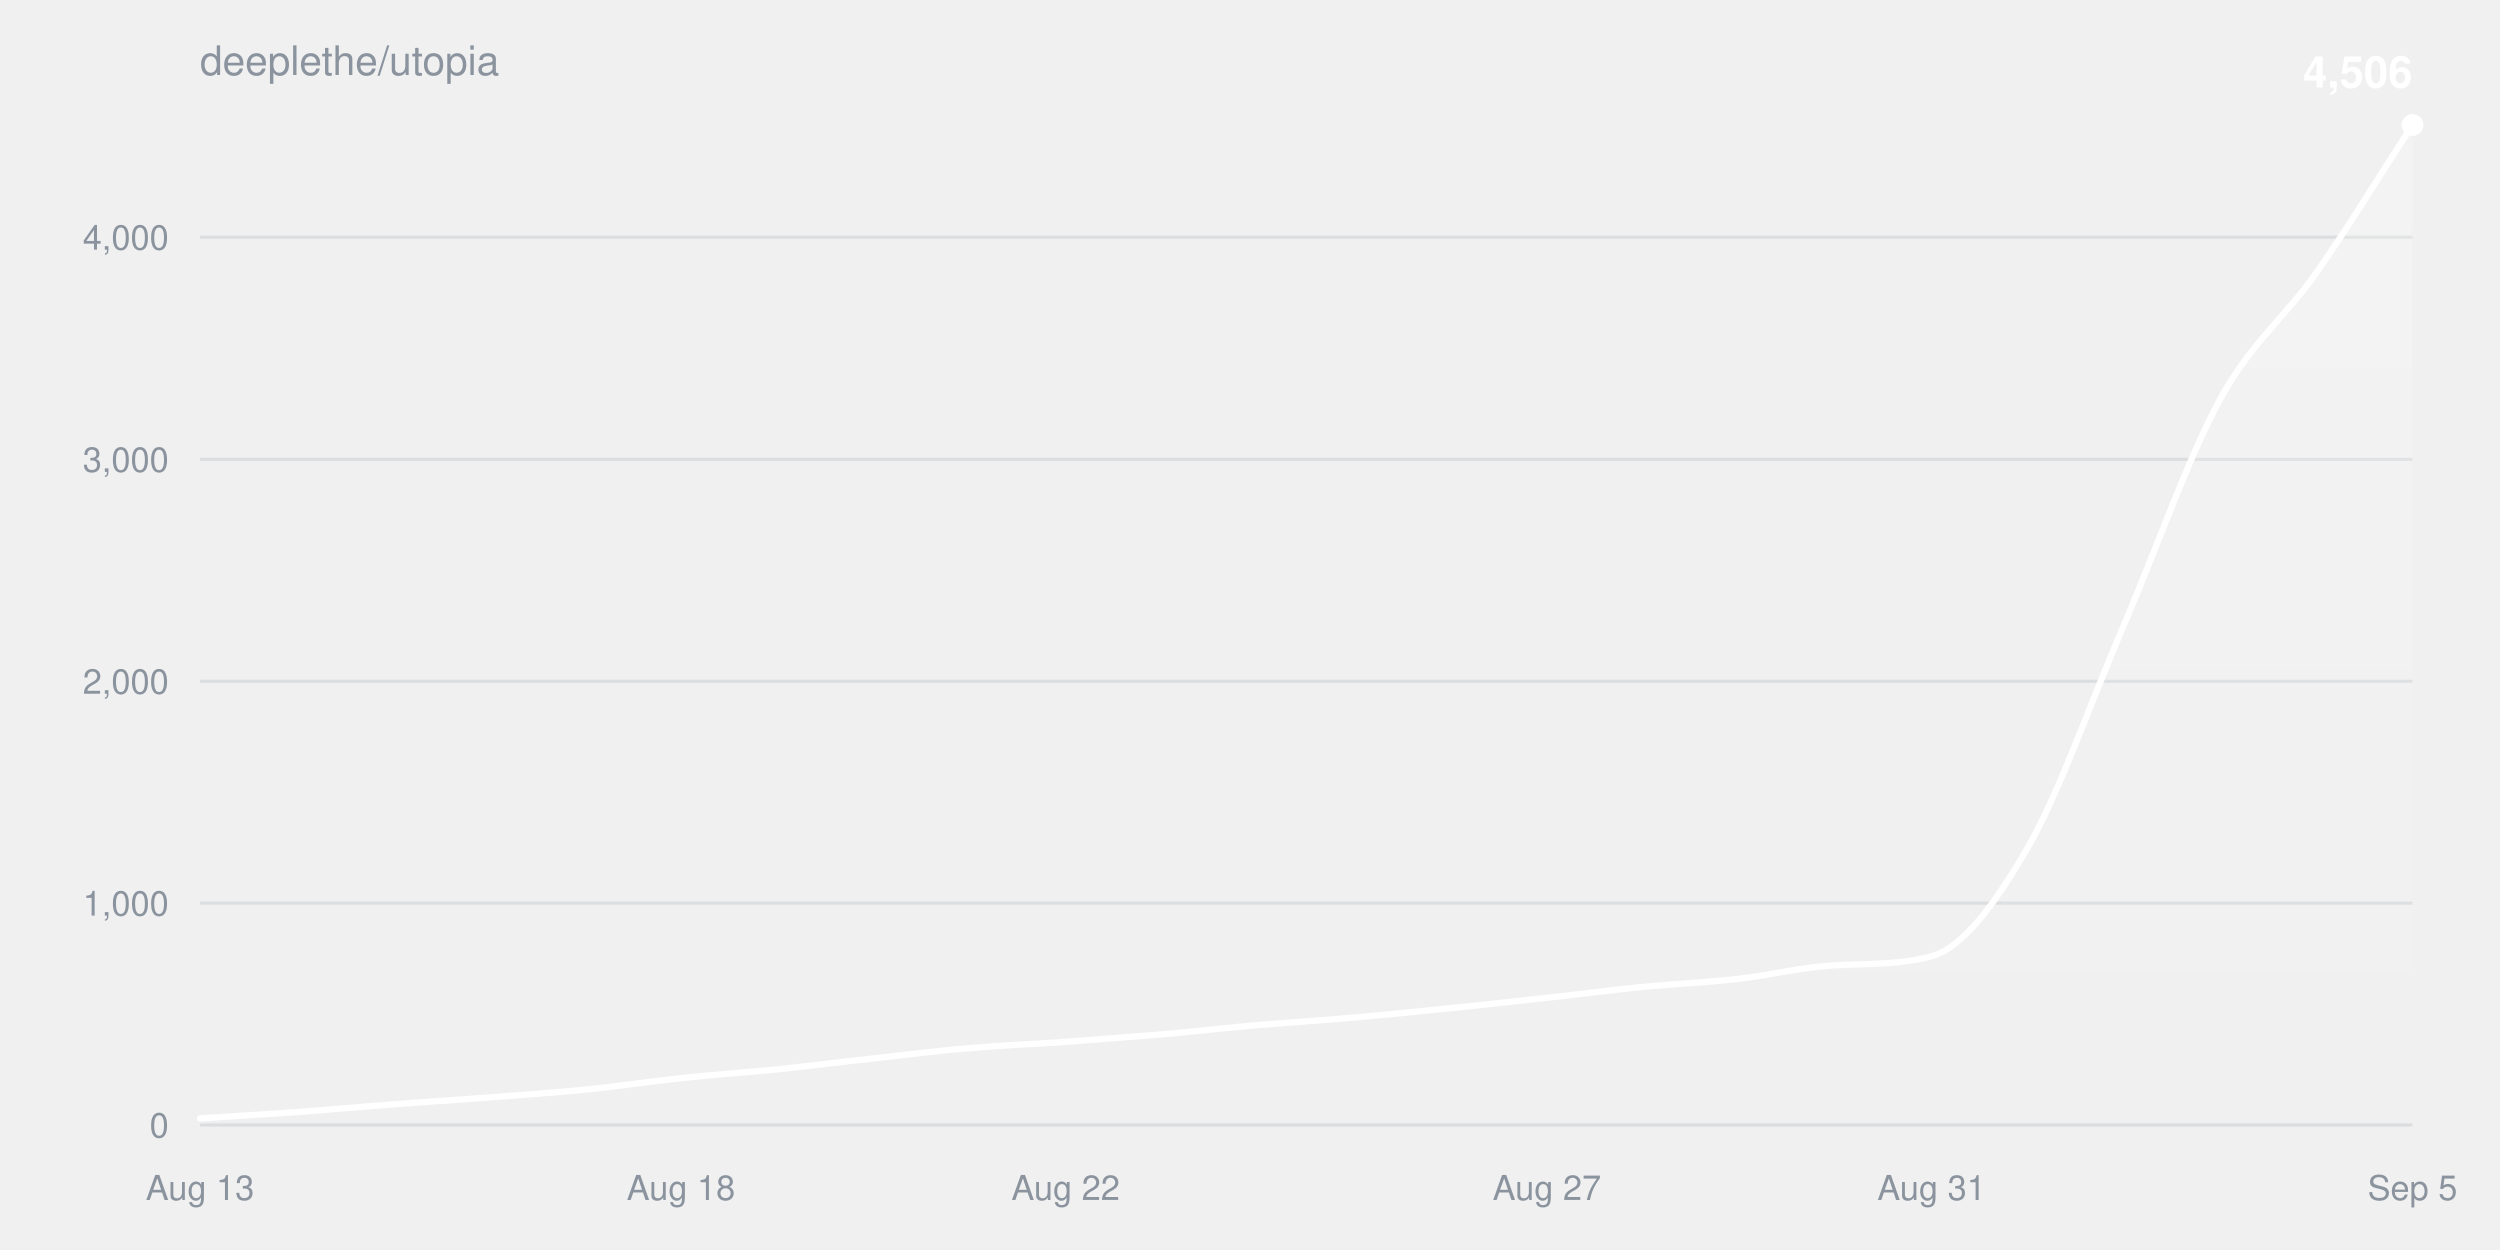
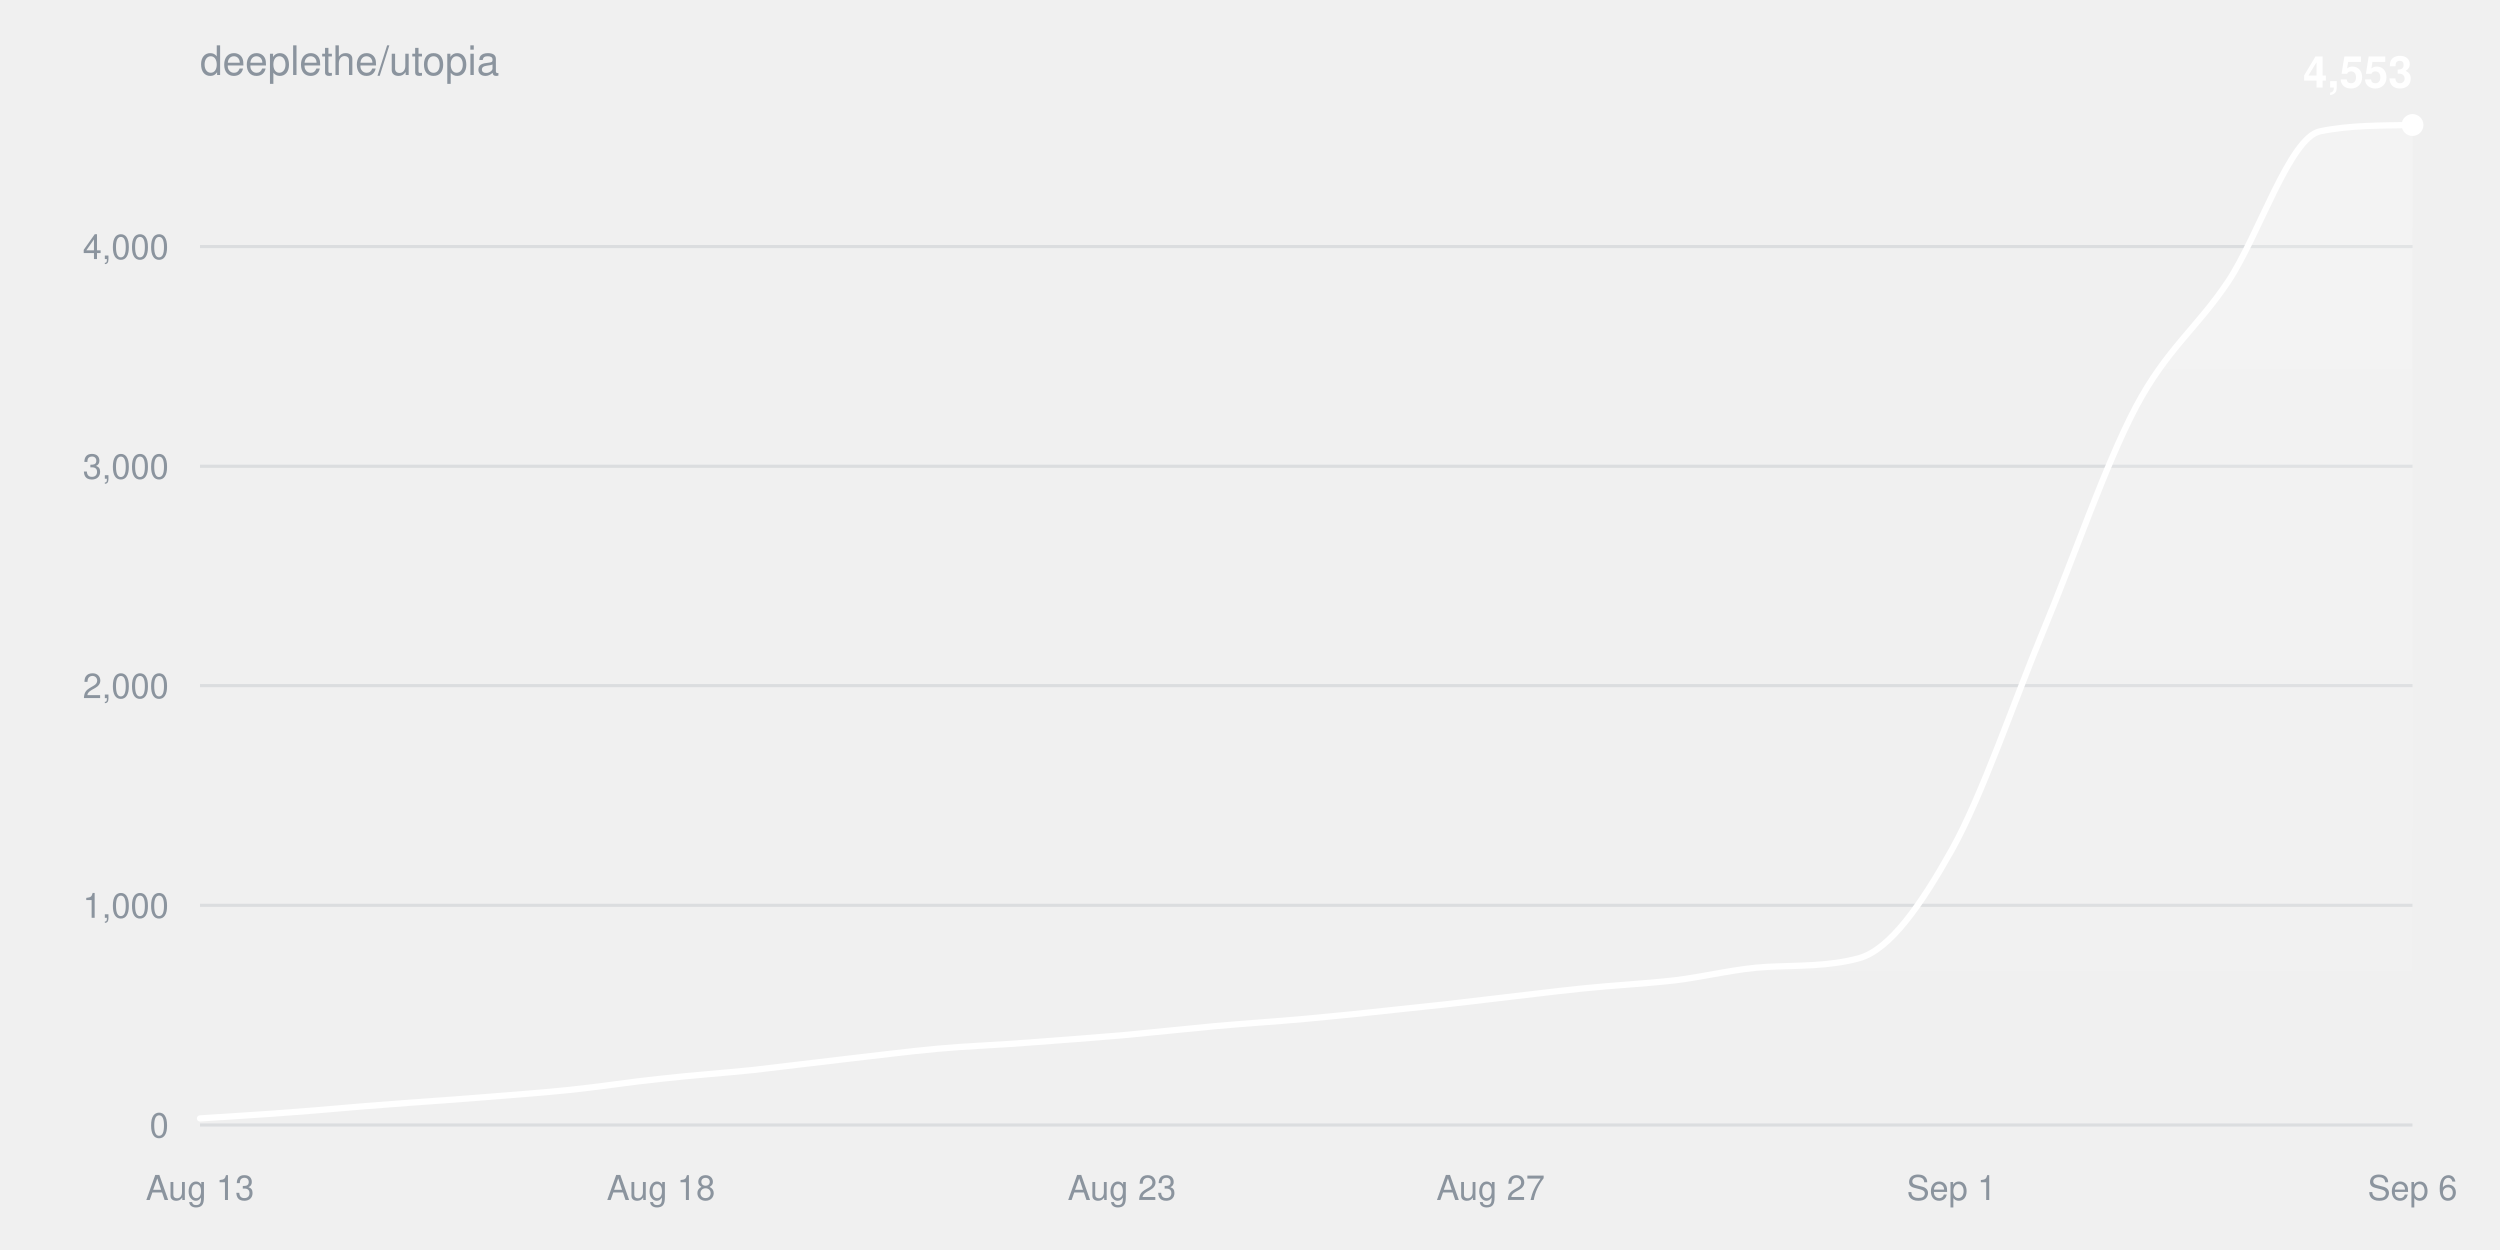
<svg xmlns="http://www.w3.org/2000/svg" width="800" height="400" viewBox="0 0 800 400" font-family="-apple-system,BlinkMacSystemFont,Segoe UI,Helvetica,Arial,sans-serif">
  <defs>
    <linearGradient id="fill" x1="0" y1="0" x2="0" y2="1">
      <stop offset="0%" stop-color="#ffffff" stop-opacity="0.22" />
      <stop offset="100%" stop-color="#ffffff" stop-opacity="0" />
    </linearGradient>
  </defs>
  <text x="64" y="24" fill="#8b949e" font-size="13">deeplethe/utopia</text>
  <g>
    <line x1="64" y1="360.0" x2="772" y2="360.0" stroke="#8b949e33" />
    <text x="54" y="364.0" fill="#8b949e" font-size="11" text-anchor="end">0</text>
  </g>
  <g>
-     <line x1="64" y1="289.0" x2="772" y2="289.0" stroke="#8b949e33" />
-     <text x="54" y="293.0" fill="#8b949e" font-size="11" text-anchor="end">1,000</text>
+     <line x1="64" y1="289.7" x2="772" y2="289.7" stroke="#8b949e33" />
+     <text x="54" y="293.7" fill="#8b949e" font-size="11" text-anchor="end">1,000</text>
  </g>
  <g>
-     <line x1="64" y1="218.0" x2="772" y2="218.0" stroke="#8b949e33" />
-     <text x="54" y="222.0" fill="#8b949e" font-size="11" text-anchor="end">2,000</text>
+     <line x1="64" y1="219.4" x2="772" y2="219.4" stroke="#8b949e33" />
+     <text x="54" y="223.4" fill="#8b949e" font-size="11" text-anchor="end">2,000</text>
  </g>
  <g>
-     <line x1="64" y1="147.0" x2="772" y2="147.0" stroke="#8b949e33" />
-     <text x="54" y="151.0" fill="#8b949e" font-size="11" text-anchor="end">3,000</text>
+     <line x1="64" y1="149.2" x2="772" y2="149.2" stroke="#8b949e33" />
+     <text x="54" y="153.2" fill="#8b949e" font-size="11" text-anchor="end">3,000</text>
  </g>
  <g>
-     <line x1="64" y1="75.9" x2="772" y2="75.9" stroke="#8b949e33" />
-     <text x="54" y="79.9" fill="#8b949e" font-size="11" text-anchor="end">4,000</text>
+     <line x1="64" y1="78.9" x2="772" y2="78.9" stroke="#8b949e33" />
+     <text x="54" y="82.9" fill="#8b949e" font-size="11" text-anchor="end">4,000</text>
  </g>
  <text x="64.0" y="384" fill="#8b949e" font-size="11" text-anchor="middle">Aug 13</text>
-   <text x="217.9" y="384" fill="#8b949e" font-size="11" text-anchor="middle">Aug 18</text>
-   <text x="341.0" y="384" fill="#8b949e" font-size="11" text-anchor="middle">Aug 22</text>
-   <text x="495.0" y="384" fill="#8b949e" font-size="11" text-anchor="middle">Aug 27</text>
-   <text x="618.1" y="384" fill="#8b949e" font-size="11" text-anchor="middle">Aug 31</text>
-   <text x="772.0" y="384" fill="#8b949e" font-size="11" text-anchor="middle">Sep 5</text>
-   <path d="M64.0,357.9C74.3,357.2 84.5,356.6 94.8,355.9C105.0,355.1 115.3,354.2 125.6,353.4C135.8,352.6 146.1,352.0 156.3,351.2C166.6,350.4 176.9,349.7 187.1,348.7C197.4,347.7 207.7,346.1 217.9,345.0C228.2,343.9 238.4,343.2 248.7,342.2C259.0,341.1 269.2,339.8 279.5,338.7C289.7,337.6 300.0,336.2 310.3,335.4C320.5,334.5 330.8,334.1 341.0,333.4C351.3,332.6 361.6,331.8 371.8,331.0C382.1,330.1 392.3,328.9 402.6,328.0C412.9,327.2 423.1,326.5 433.4,325.6C443.7,324.7 453.9,323.7 464.2,322.6C474.4,321.6 484.7,320.4 495.0,319.3C505.2,318.2 515.5,316.8 525.7,315.8C536.0,314.8 546.3,314.4 556.5,313.2C566.8,312.0 577.0,309.4 587.3,308.9C597.6,308.3 607.8,308.8 618.1,306.0C628.3,303.2 638.6,288.9 648.9,271.2C659.1,253.5 669.4,223.7 679.7,199.9C689.9,176.0 700.2,146.6 710.4,127.8C720.7,109.1 731.0,101.9 741.2,87.3C751.5,72.7 761.7,55.8 772.0,40.0L772.0,360.0L64.0,360.0Z" fill="url(#fill)" />
-   <path d="M64.0,357.9C74.3,357.2 84.5,356.6 94.8,355.9C105.0,355.1 115.3,354.2 125.6,353.4C135.8,352.6 146.1,352.0 156.3,351.2C166.6,350.4 176.9,349.7 187.1,348.7C197.4,347.7 207.7,346.1 217.9,345.0C228.2,343.9 238.4,343.2 248.7,342.2C259.0,341.1 269.2,339.8 279.5,338.7C289.7,337.6 300.0,336.2 310.3,335.4C320.5,334.5 330.8,334.1 341.0,333.4C351.3,332.6 361.6,331.8 371.8,331.0C382.1,330.1 392.3,328.9 402.6,328.0C412.9,327.2 423.1,326.5 433.4,325.6C443.7,324.7 453.9,323.7 464.2,322.6C474.4,321.6 484.7,320.4 495.0,319.3C505.2,318.2 515.5,316.8 525.7,315.8C536.0,314.8 546.3,314.4 556.5,313.2C566.8,312.0 577.0,309.4 587.3,308.9C597.6,308.3 607.8,308.8 618.1,306.0C628.3,303.2 638.6,288.9 648.9,271.2C659.1,253.5 669.4,223.7 679.7,199.9C689.9,176.0 700.2,146.6 710.4,127.8C720.7,109.1 731.0,101.9 741.2,87.3C751.5,72.7 761.7,55.8 772.0,40.0" fill="none" stroke="#ffffff" stroke-width="2" stroke-linejoin="round" stroke-linecap="round" />
+   <text x="211.5" y="384" fill="#8b949e" font-size="11" text-anchor="middle">Aug 18</text>
+   <text x="359.0" y="384" fill="#8b949e" font-size="11" text-anchor="middle">Aug 23</text>
+   <text x="477.0" y="384" fill="#8b949e" font-size="11" text-anchor="middle">Aug 27</text>
+   <text x="624.5" y="384" fill="#8b949e" font-size="11" text-anchor="middle">Sep 1</text>
+   <text x="772.0" y="384" fill="#8b949e" font-size="11" text-anchor="middle">Sep 6</text>
+   <path d="M64.0,357.9C73.8,357.2 83.7,356.7 93.5,355.9C103.3,355.2 113.2,354.2 123.0,353.5C132.8,352.7 142.7,352.1 152.5,351.3C162.3,350.5 172.2,349.8 182.0,348.8C191.8,347.8 201.7,346.2 211.5,345.2C221.3,344.1 231.2,343.4 241.0,342.4C250.8,341.3 260.7,340.0 270.5,338.9C280.3,337.8 290.2,336.5 300.0,335.6C309.8,334.7 319.7,334.4 329.5,333.6C339.3,332.9 349.2,332.1 359.0,331.3C368.8,330.4 378.7,329.3 388.5,328.4C398.3,327.5 408.2,326.9 418.0,326.0C427.8,325.1 437.7,324.1 447.5,323.0C457.3,322.0 467.2,320.9 477.0,319.7C486.8,318.6 496.7,317.3 506.5,316.3C516.3,315.3 526.2,314.8 536.0,313.7C545.8,312.5 555.7,309.9 565.5,309.4C575.3,308.9 585.2,309.3 595.0,306.6C604.8,303.8 614.7,289.6 624.5,272.1C634.3,254.6 644.2,225.1 654.0,201.5C663.8,177.9 673.7,148.8 683.5,130.2C693.3,111.7 703.2,104.8 713.0,90.1C722.8,75.4 732.7,43.9 742.5,42.0C752.3,40.0 762.2,40.2 772.0,40.0L772.0,360.0L64.0,360.0Z" fill="url(#fill)" />
+   <path d="M64.0,357.9C73.8,357.2 83.7,356.7 93.5,355.9C103.3,355.2 113.2,354.2 123.0,353.5C132.8,352.7 142.7,352.1 152.5,351.3C162.3,350.5 172.2,349.8 182.0,348.8C191.8,347.8 201.7,346.2 211.5,345.2C221.3,344.1 231.2,343.4 241.0,342.4C250.8,341.3 260.7,340.0 270.5,338.9C280.3,337.8 290.2,336.5 300.0,335.6C309.8,334.7 319.7,334.4 329.5,333.6C339.3,332.9 349.2,332.1 359.0,331.3C368.8,330.4 378.7,329.3 388.5,328.4C398.3,327.5 408.2,326.9 418.0,326.0C427.8,325.1 437.7,324.1 447.5,323.0C457.3,322.0 467.2,320.9 477.0,319.7C486.8,318.6 496.7,317.3 506.5,316.3C516.3,315.3 526.2,314.8 536.0,313.7C545.8,312.5 555.7,309.9 565.5,309.4C575.3,308.9 585.2,309.3 595.0,306.6C604.8,303.8 614.7,289.6 624.5,272.1C634.3,254.6 644.2,225.1 654.0,201.5C663.8,177.9 673.7,148.8 683.5,130.2C693.3,111.7 703.2,104.8 713.0,90.1C722.8,75.4 732.7,43.9 742.5,42.0C752.3,40.0 762.2,40.2 772.0,40.0" fill="none" stroke="#ffffff" stroke-width="2" stroke-linejoin="round" stroke-linecap="round" />
  <circle cx="772.0" cy="40.0" r="3.5" fill="#ffffff" />
-   <text x="772.0" y="28.0" fill="#ffffff" font-size="14" font-weight="600" text-anchor="end">4,506</text>
+   <text x="772.0" y="28.0" fill="#ffffff" font-size="14" font-weight="600" text-anchor="end">4,553</text>
</svg>
